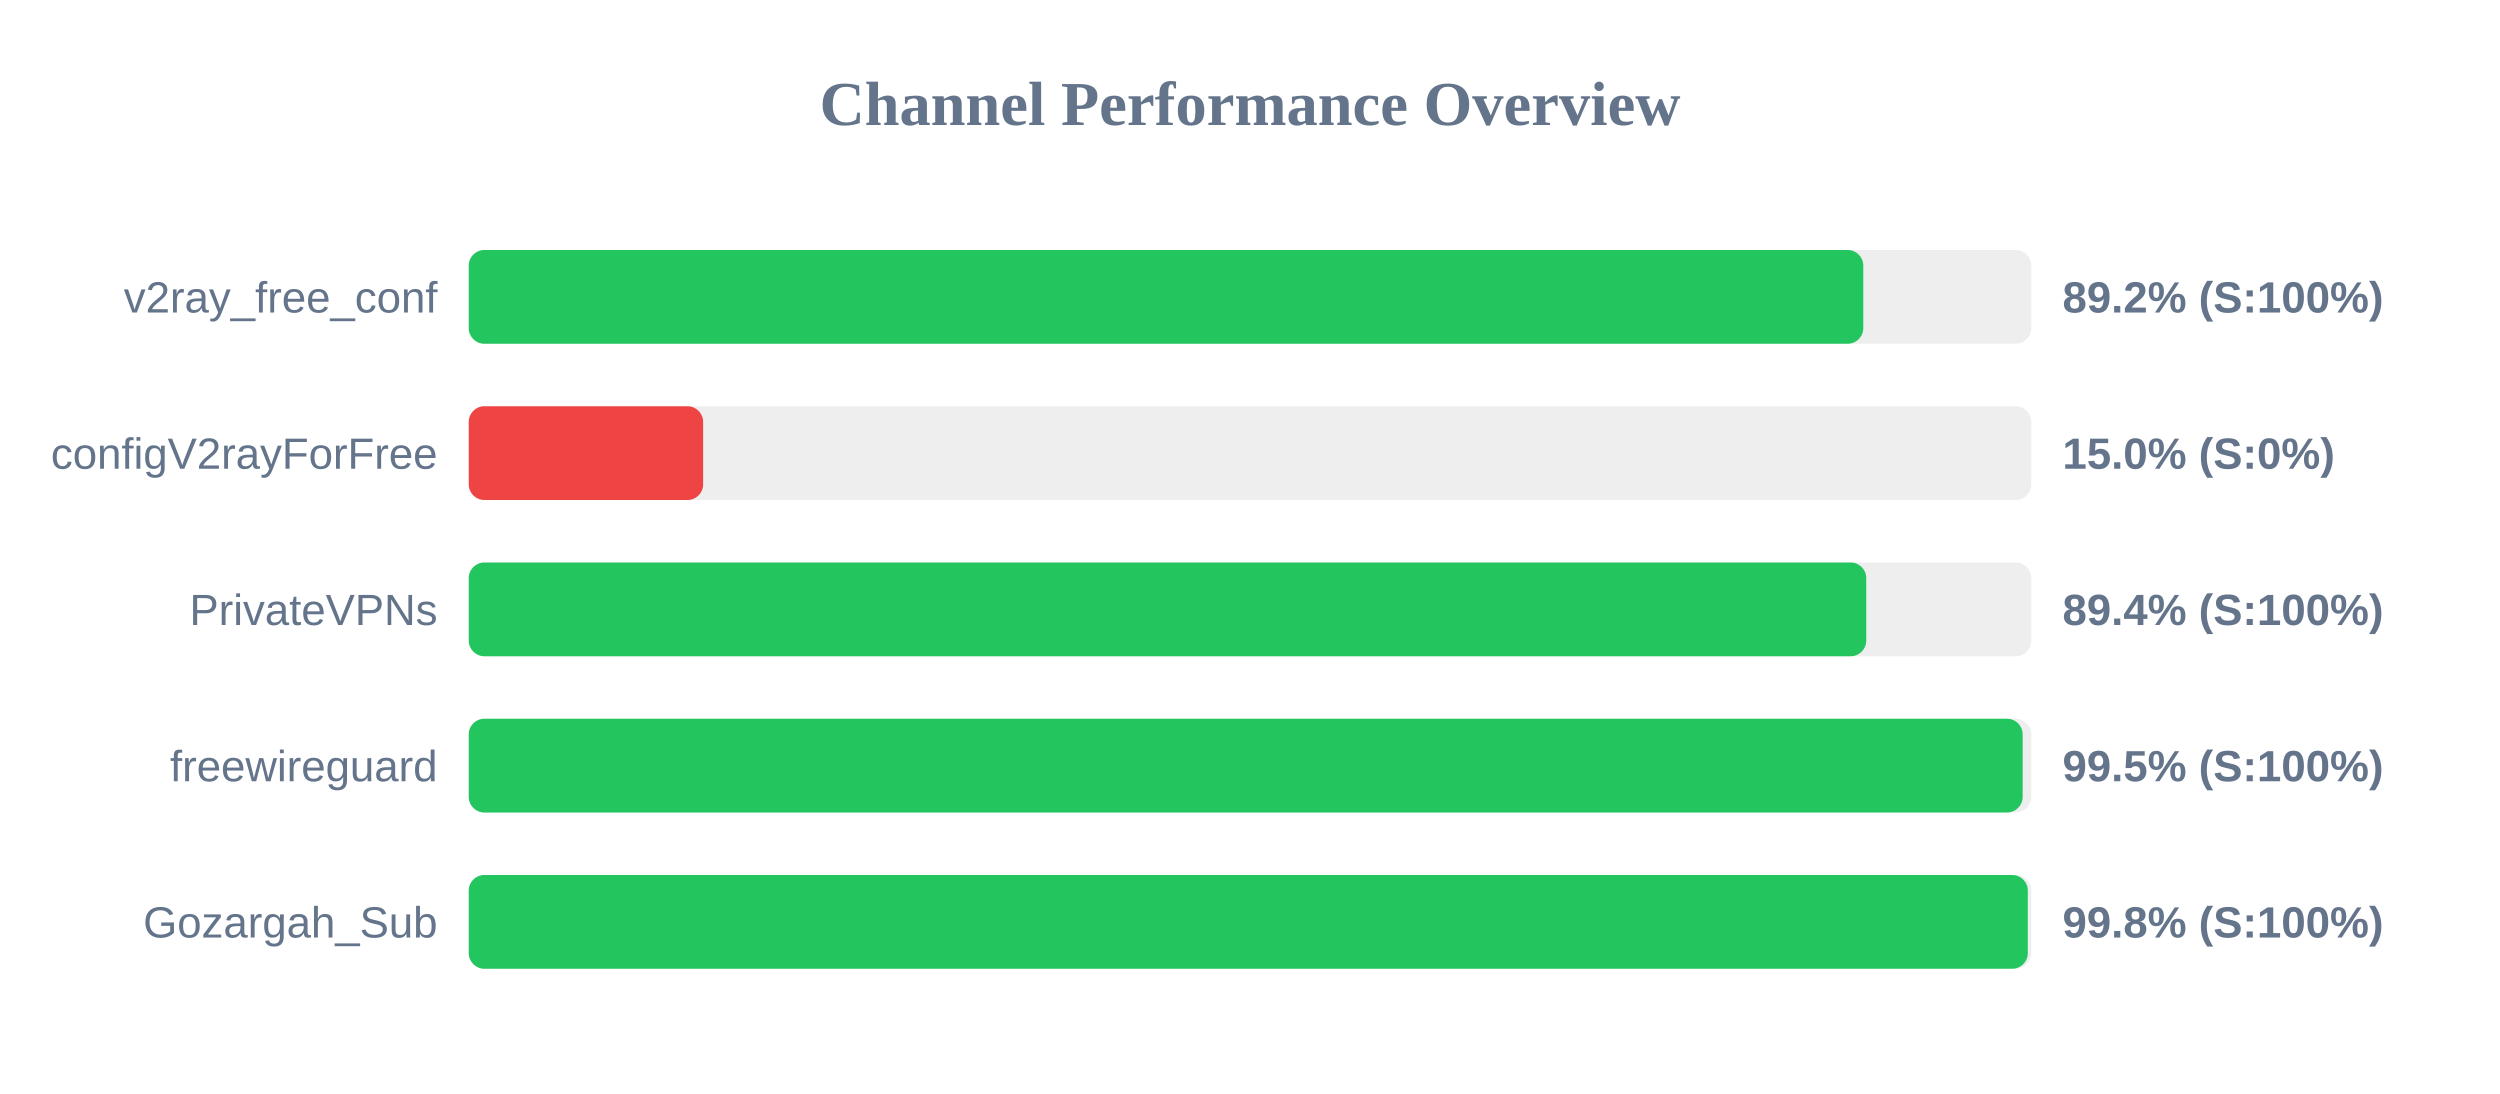
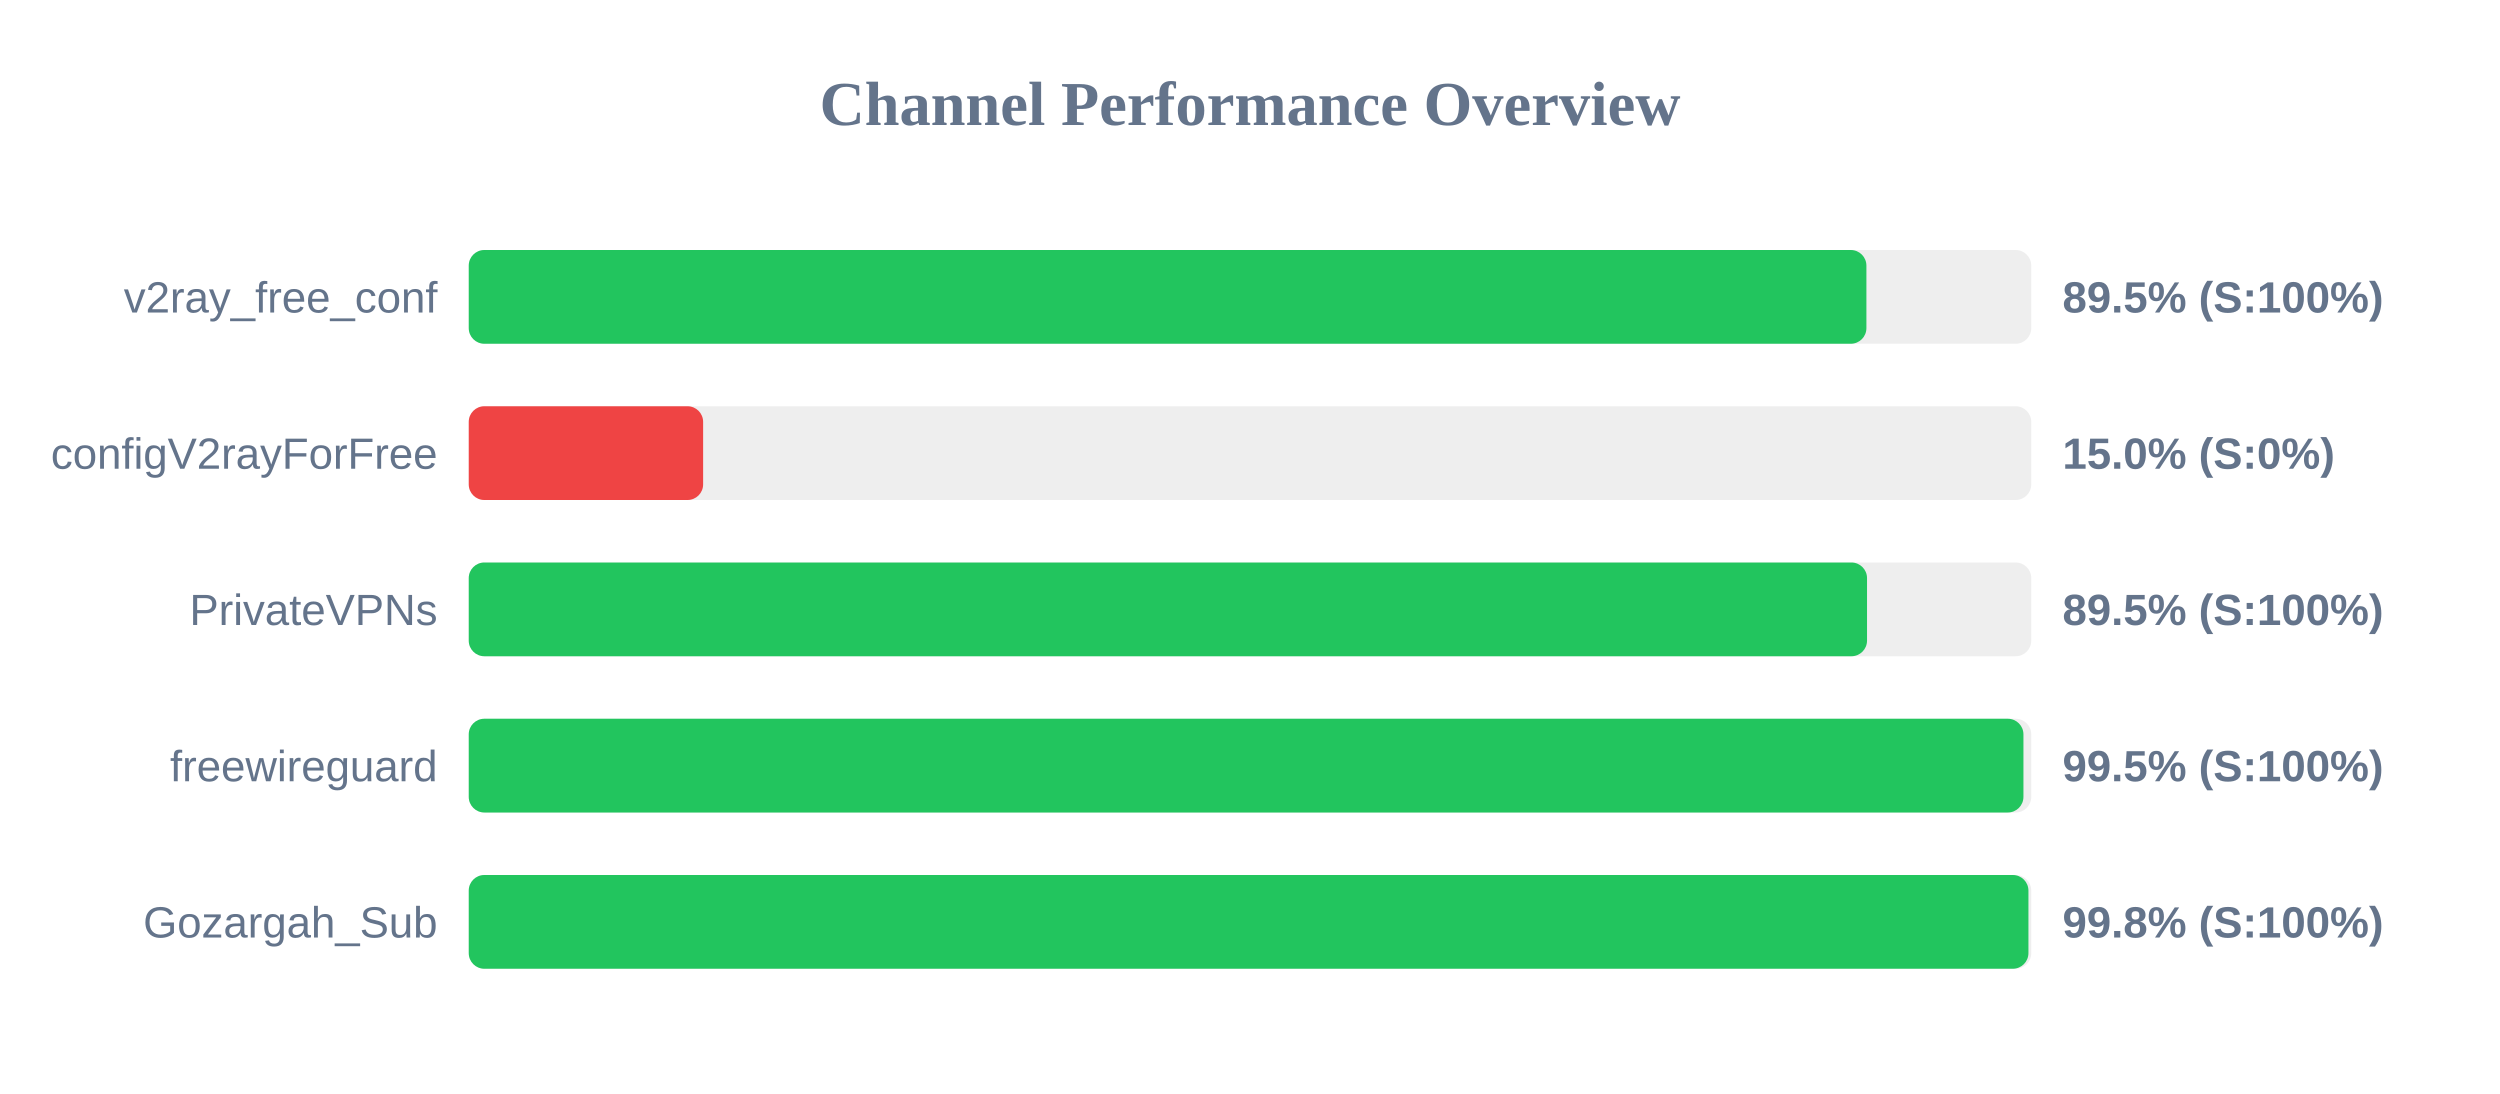
<svg xmlns="http://www.w3.org/2000/svg" width="800" height="350" version="1.1">
  <style>
        .row { font: 14px Arial; fill: #64748b; }
        .score { font: bold 14px Arial; fill: #64748b; }
    </style>
  <text x="400" y="40" text-anchor="middle" font-size="20px" font-weight="bold" fill="#64748b">Channel Performance Overview</text>
  <rect x="150" y="80" width="500" height="30" fill="#eee" rx="5" />
-   <rect x="150" y="80" width="446.25" height="30" fill="#22c55e" rx="5" />
+   <rect x="150" y="80" width="447.25" height="30" fill="#22c55e" rx="5" />
  <text x="140" y="100" text-anchor="end" class="row">v2ray_free_conf</text>
-   <text x="660" y="100" text-anchor="start" class="score">89.2% (S:100%)</text>
+   <text x="660" y="100" text-anchor="start" class="score">89.5% (S:100%)</text>
  <rect x="150" y="130" width="500" height="30" fill="#eee" rx="5" />
  <rect x="150" y="130" width="75.0" height="30" fill="#ef4444" rx="5" />
  <text x="140" y="150" text-anchor="end" class="row">configV2rayForFree</text>
  <text x="660" y="150" text-anchor="start" class="score">15.0% (S:0%)</text>
  <rect x="150" y="180" width="500" height="30" fill="#eee" rx="5" />
-   <rect x="150" y="180" width="447.2" height="30" fill="#22c55e" rx="5" />
+   <rect x="150" y="180" width="447.45" height="30" fill="#22c55e" rx="5" />
  <text x="140" y="200" text-anchor="end" class="row">PrivateVPNs</text>
-   <text x="660" y="200" text-anchor="start" class="score">89.4% (S:100%)</text>
+   <text x="660" y="200" text-anchor="start" class="score">89.5% (S:100%)</text>
  <rect x="150" y="230" width="500" height="30" fill="#eee" rx="5" />
-   <rect x="150" y="230" width="497.25" height="30" fill="#22c55e" rx="5" />
+   <rect x="150" y="230" width="497.5" height="30" fill="#22c55e" rx="5" />
  <text x="140" y="250" text-anchor="end" class="row">freewireguard</text>
  <text x="660" y="250" text-anchor="start" class="score">99.5% (S:100%)</text>
  <rect x="150" y="280" width="500" height="30" fill="#eee" rx="5" />
-   <rect x="150" y="280" width="498.9" height="30" fill="#22c55e" rx="5" />
+   <rect x="150" y="280" width="499.1" height="30" fill="#22c55e" rx="5" />
  <text x="140" y="300" text-anchor="end" class="row">Gozargah_Sub</text>
  <text x="660" y="300" text-anchor="start" class="score">99.8% (S:100%)</text>
</svg>
